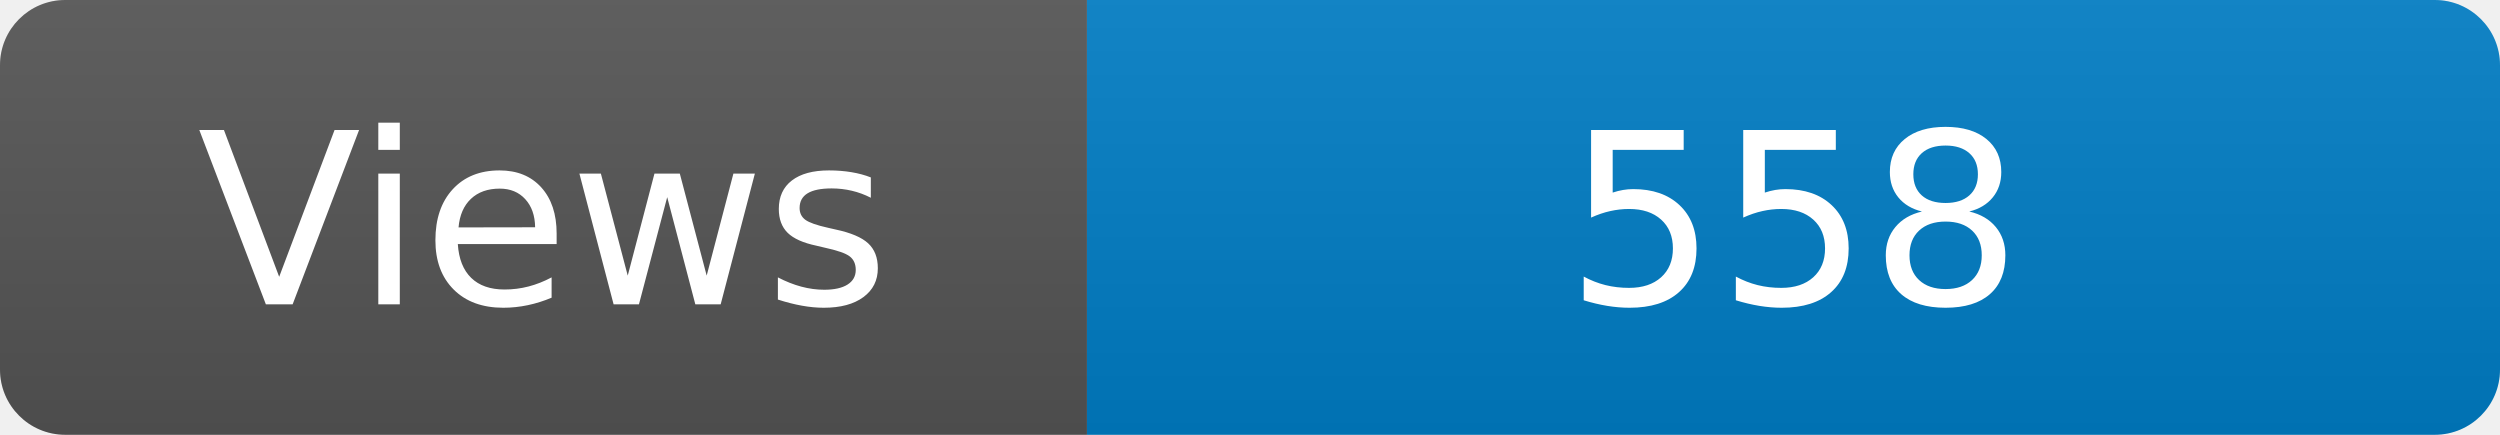
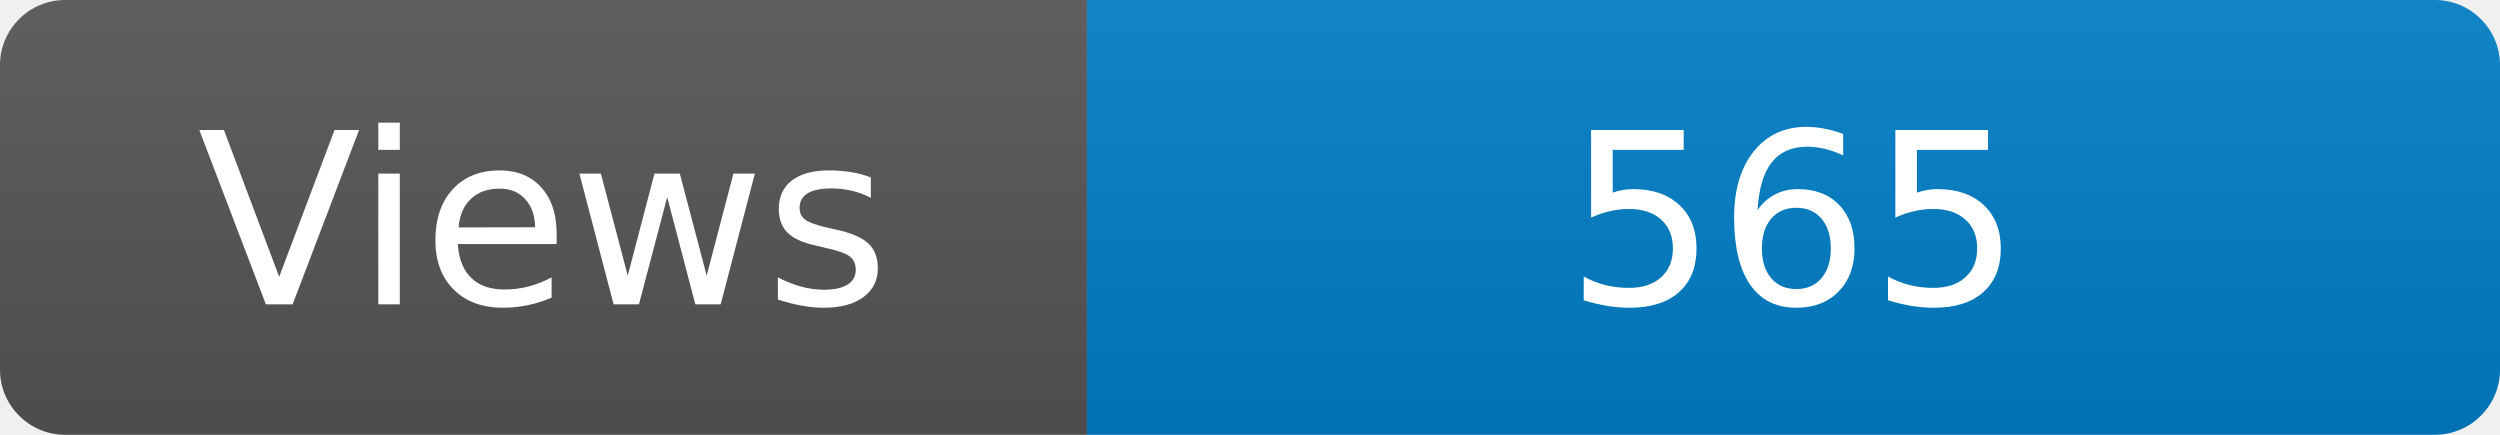
<svg xmlns="http://www.w3.org/2000/svg" width="115" height="20" role="img" aria-label="Maintained?: yes">
  <linearGradient id="s" x2="0" y2="100%">
    <stop offset="0" stop-color="#bbb" stop-opacity=".1" />
    <stop offset="1" stop-opacity=".1" />
  </linearGradient>
  <clipPath id="r">
    <rect width="115" height="20" rx="3" fill="#fff" />
  </clipPath>
  <g clip-path="url(#r)">
    <rect width="50" height="20" fill="#555" />
    <rect x="50" width="160" height="20" fill="#007ec6" />
    <rect width="115" height="20" fill="url(#s)" />
  </g>
  <g fill="#fff" text-anchor="middle" font-family="Verdana,Geneva,DejaVu Sans,sans-serif" font-size="110">
    <text x="250" y="140" transform="scale(.1)" fill="#fff">Views</text>
-     <text x="825" y="140" transform="scale(.1)" fill="#fff">558</text>
+     <text x="825" y="140" transform="scale(.1)" fill="#fff">565</text>
  </g>
</svg>
